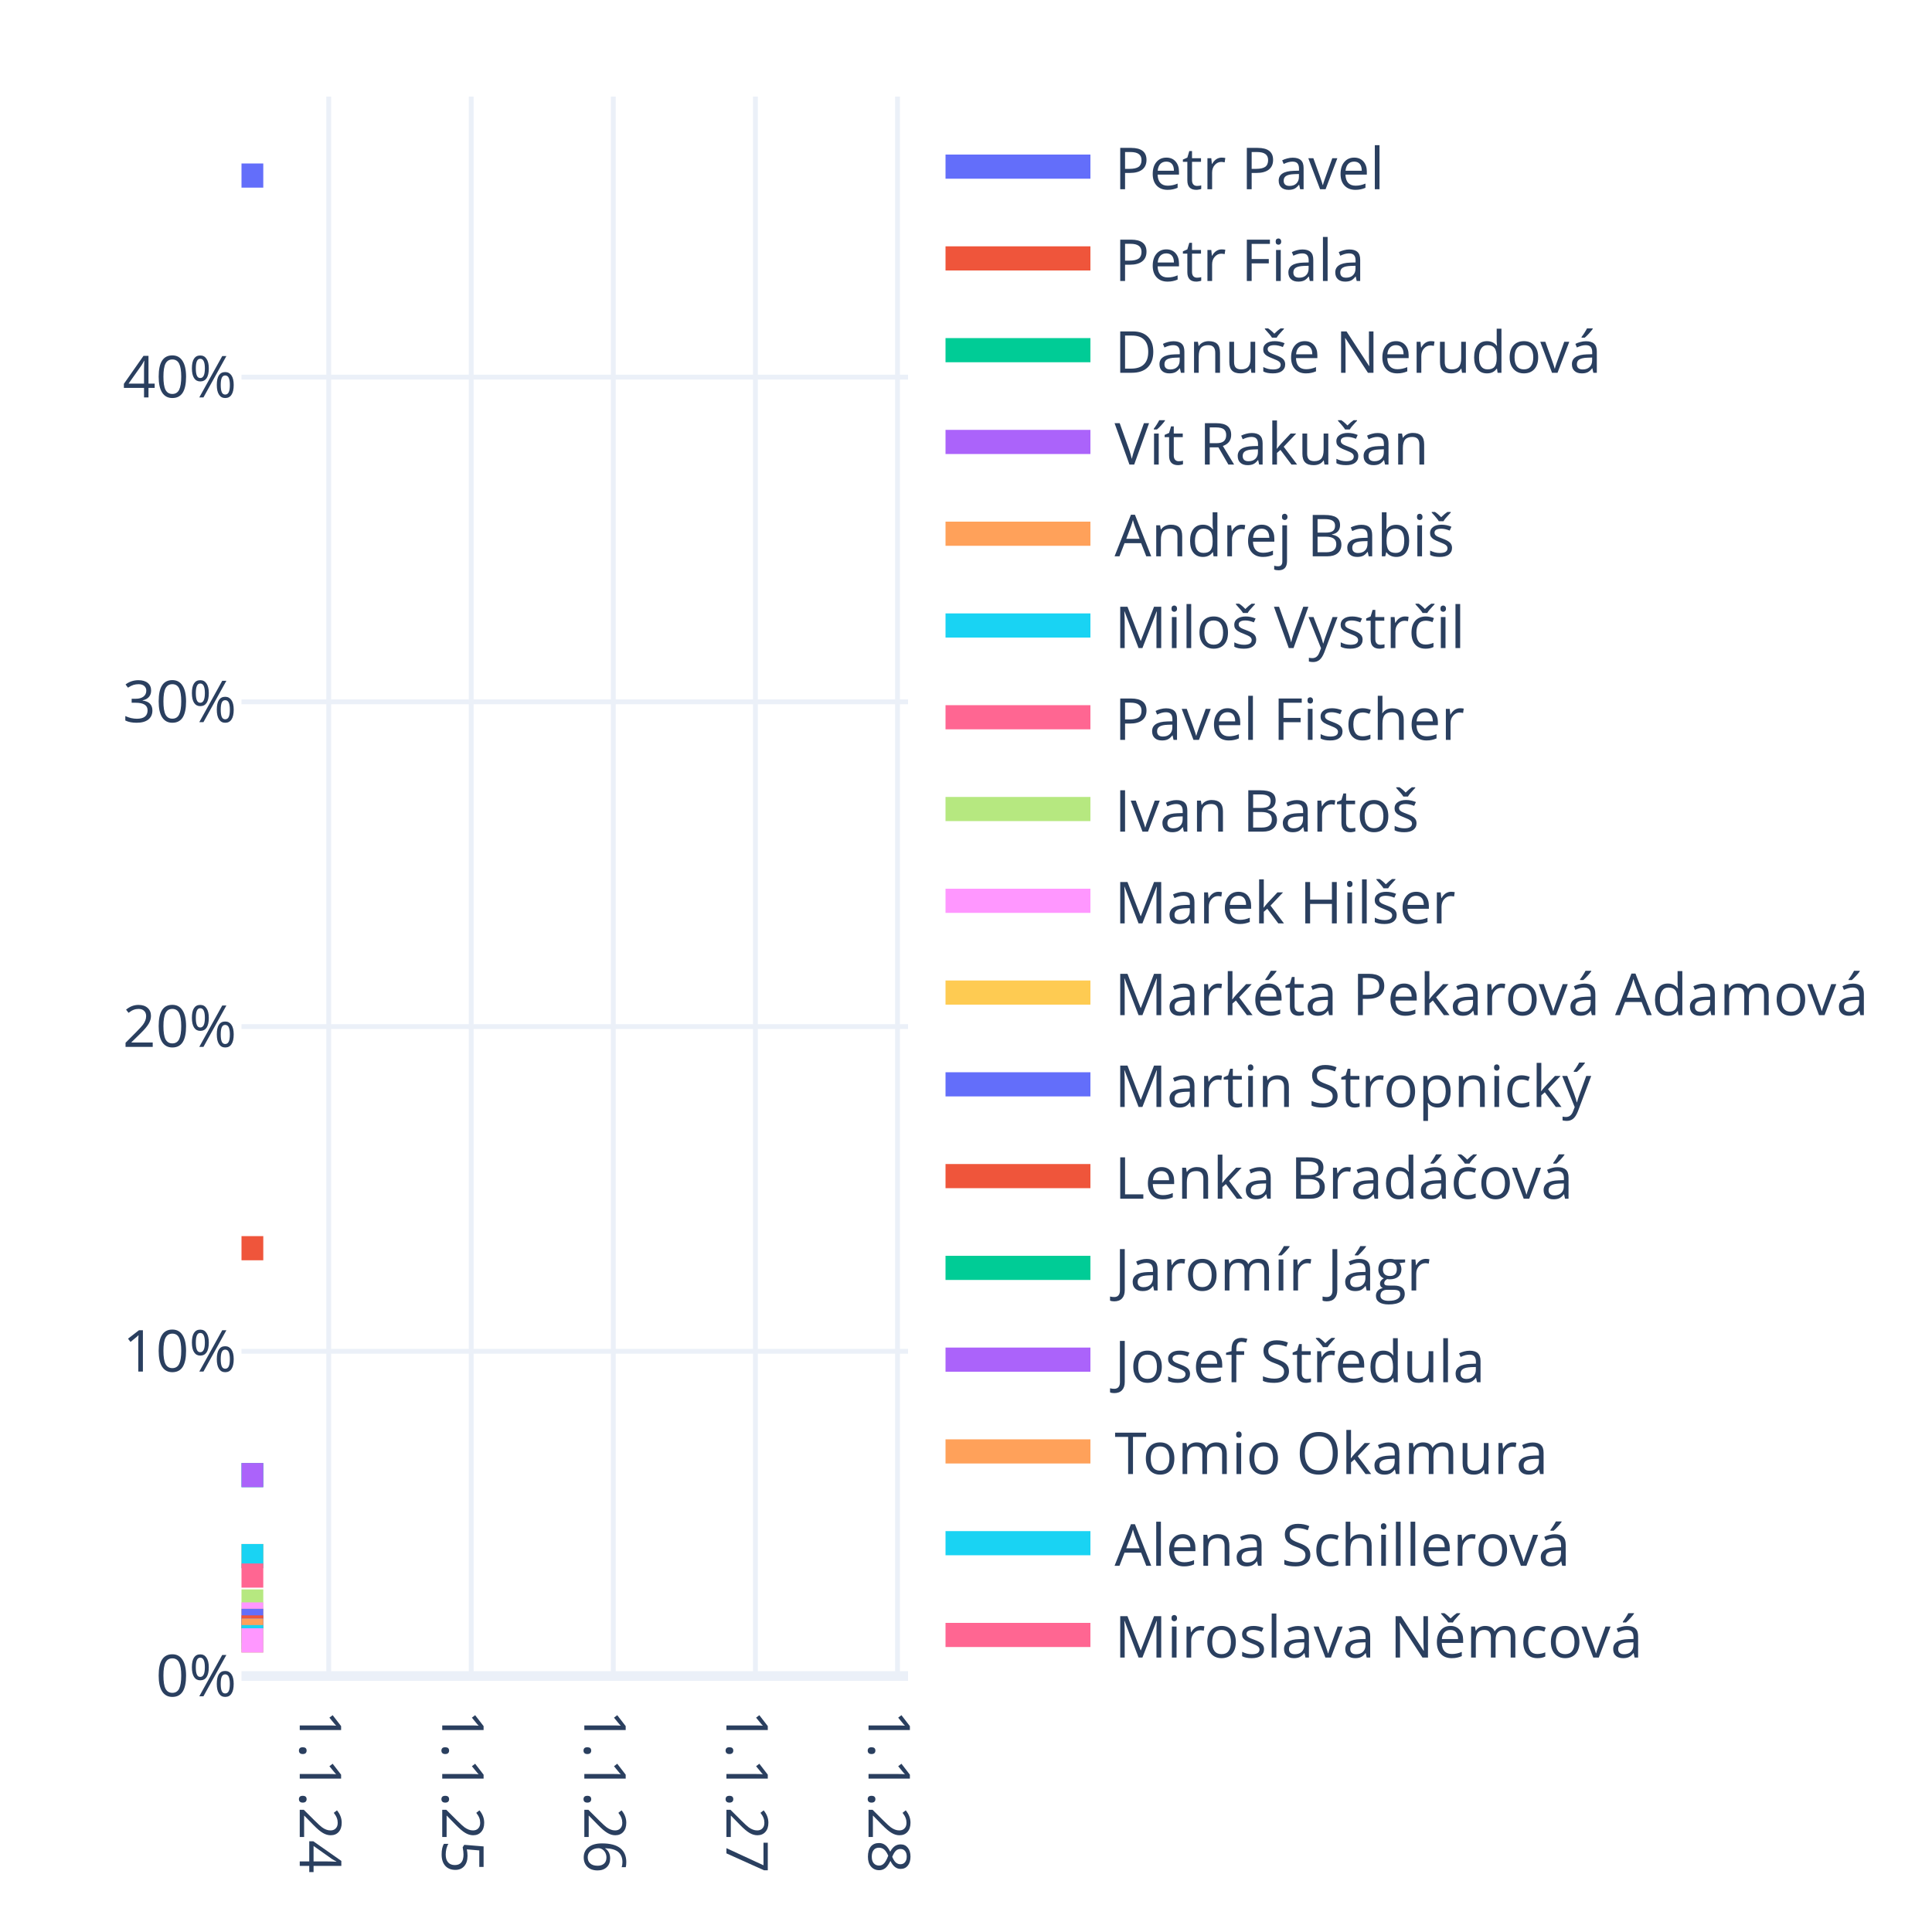
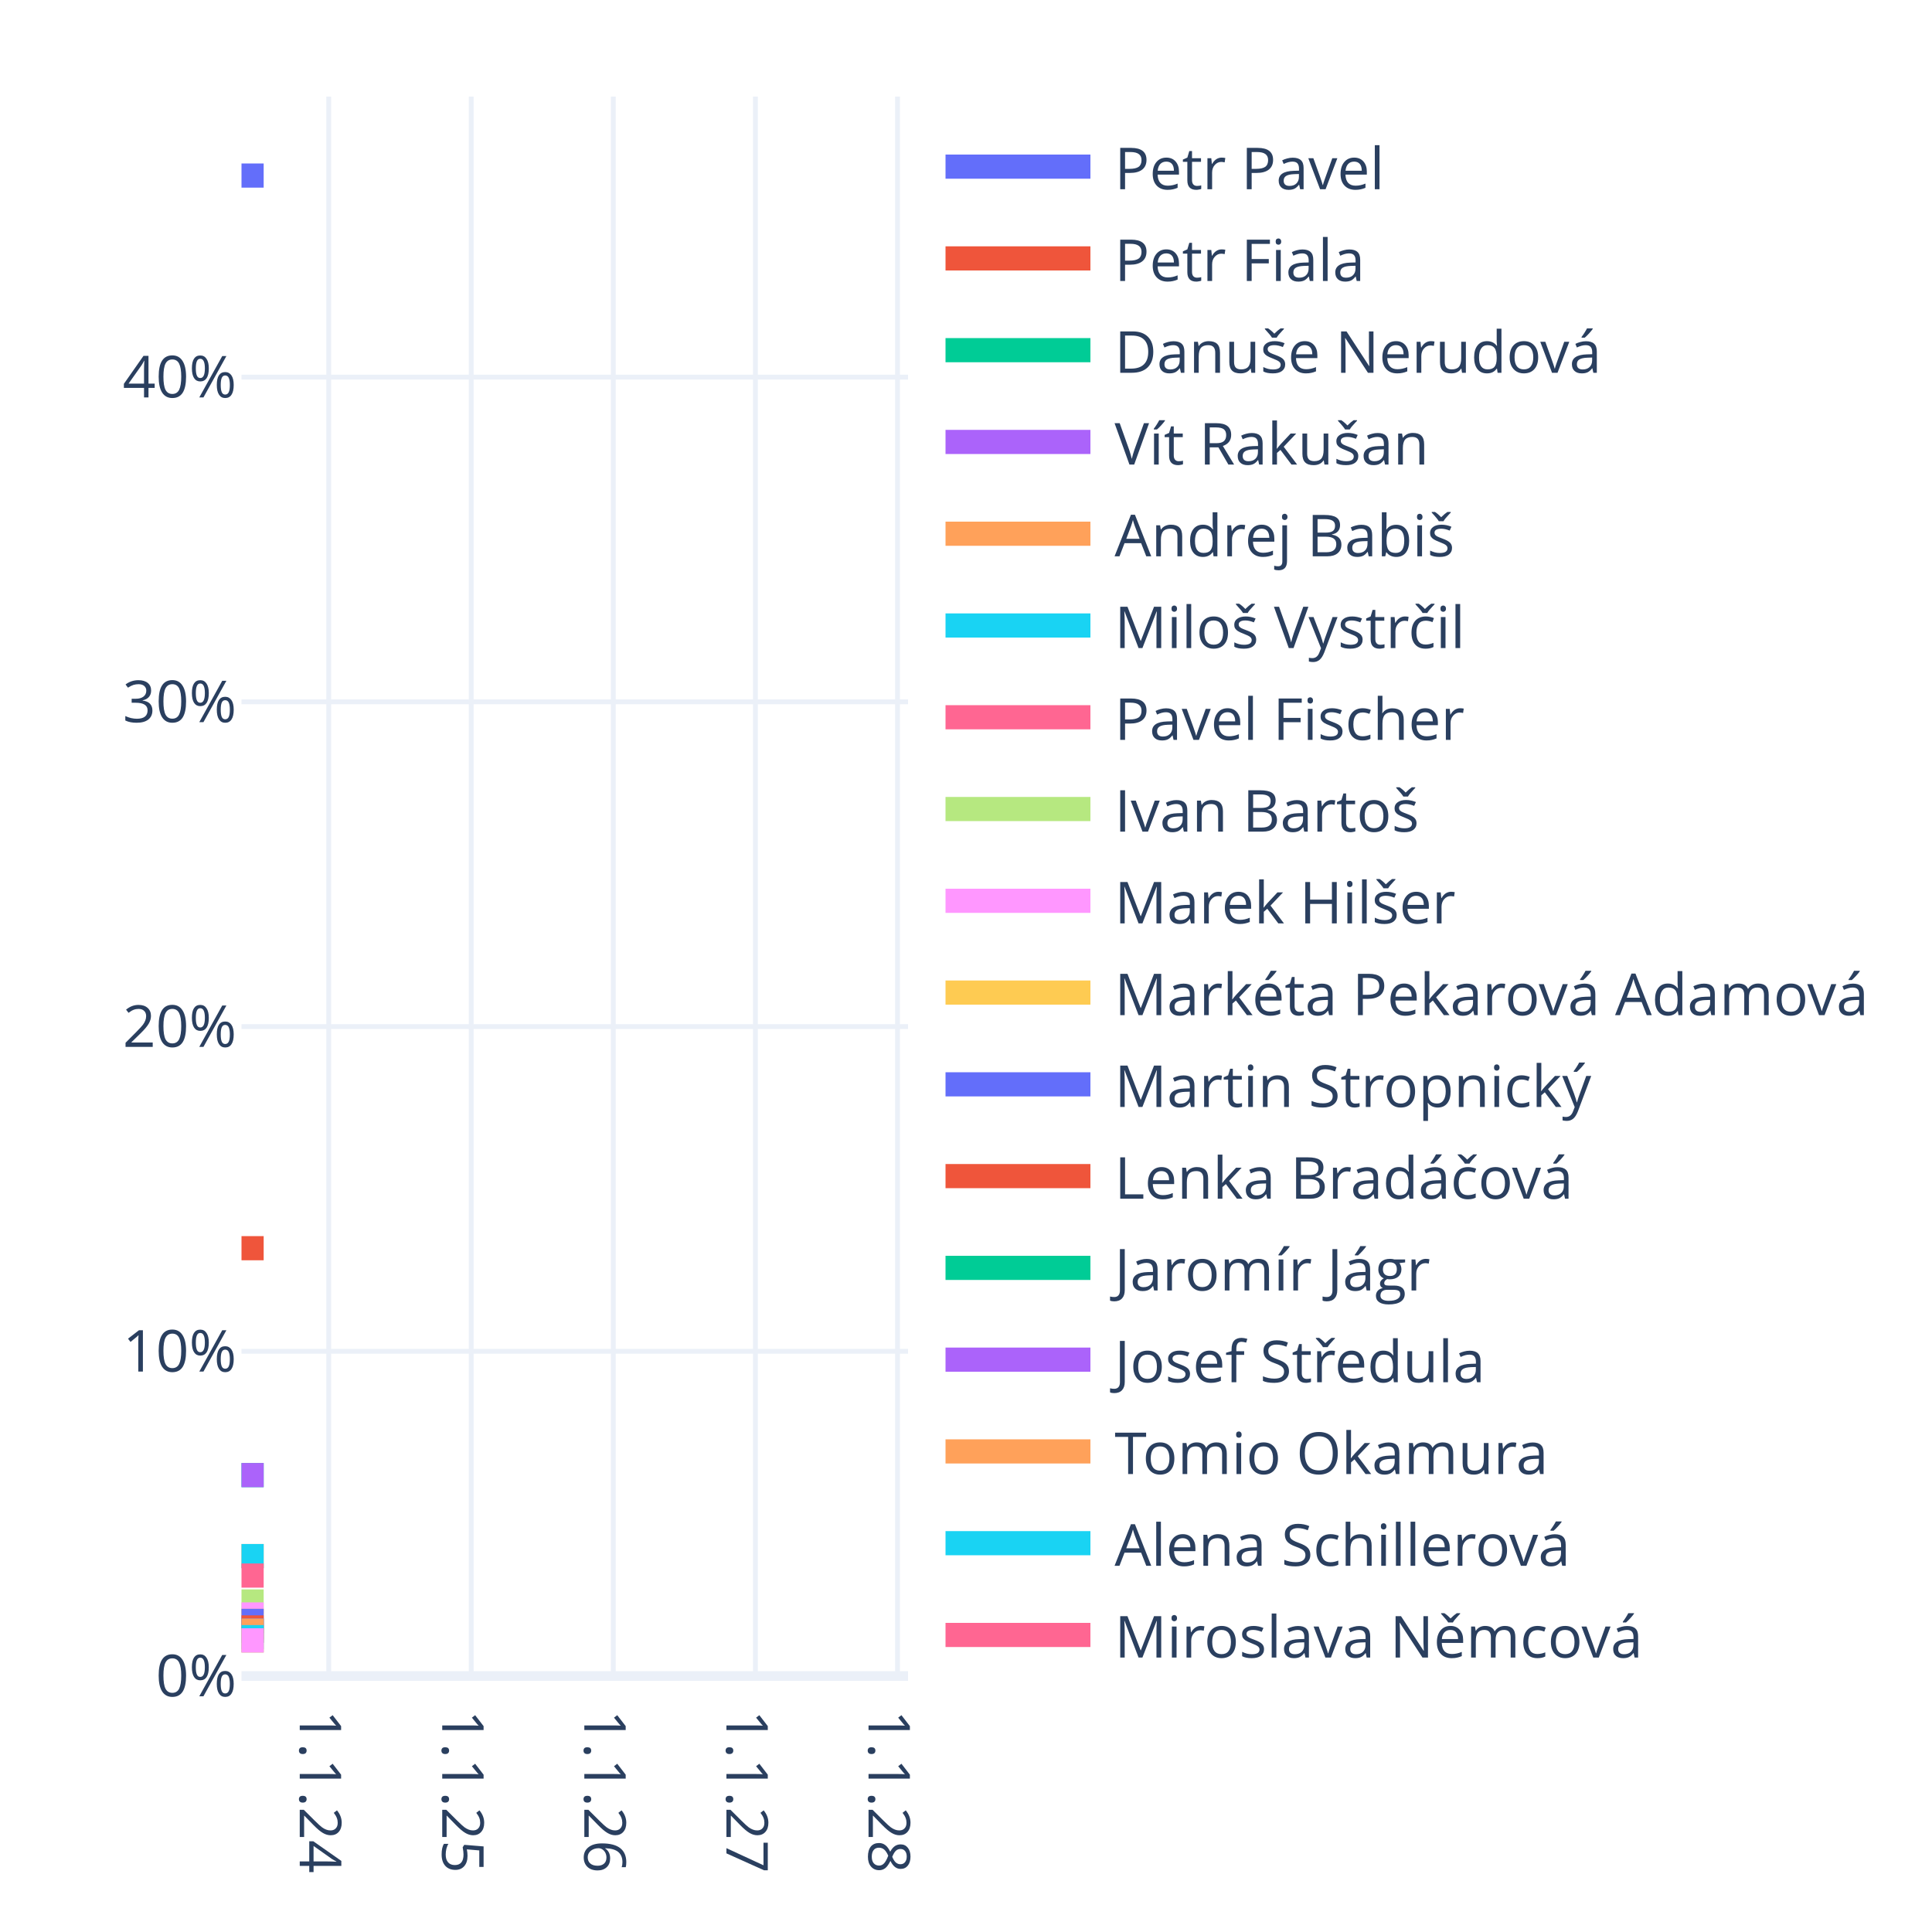
<svg xmlns="http://www.w3.org/2000/svg" class="main-svg" width="400" height="400" style="" viewBox="0 0 400 400">
  <rect x="0" y="0" width="400" height="400" style="fill: rgb(255, 255, 255); fill-opacity: 1;" />
-   <defs id="defs-4c9081">
+   <defs id="defs-11ac9f">
    <g class="clips">
-       <clipPath id="clip4c9081xyplot" class="plotclip">
+       <clipPath id="clip11ac9fxyplot" class="plotclip">
        <rect width="138" height="327" />
      </clipPath>
-       <clipPath class="axesclip" id="clip4c9081x">
+       <clipPath class="axesclip" id="clip11ac9fx">
        <rect x="50" y="0" width="138" height="400" />
      </clipPath>
-       <clipPath class="axesclip" id="clip4c9081y">
+       <clipPath class="axesclip" id="clip11ac9fy">
        <rect x="0" y="20" width="400" height="327" />
      </clipPath>
-       <clipPath class="axesclip" id="clip4c9081xy">
+       <clipPath class="axesclip" id="clip11ac9fxy">
        <rect x="50" y="20" width="138" height="327" />
      </clipPath>
    </g>
    <g class="gradients" />
    <g class="patterns" />
  </defs>
  <g class="bglayer" />
  <g class="layer-below">
    <g class="imagelayer" />
    <g class="shapelayer" />
  </g>
  <g class="cartesianlayer">
    <g class="subplot xy">
      <g class="layer-subplot">
        <g class="shapelayer" />
        <g class="imagelayer" />
      </g>
      <g class="minor-gridlayer">
        <g class="x" />
        <g class="y" />
      </g>
      <g class="gridlayer">
        <g class="x">
          <path class="xgrid crisp" transform="translate(68.06,0)" d="M0,20v327" style="stroke: rgb(235, 240, 248); stroke-opacity: 1; stroke-width: 1px;" />
          <path class="xgrid crisp" transform="translate(97.56,0)" d="M0,20v327" style="stroke: rgb(235, 240, 248); stroke-opacity: 1; stroke-width: 1px;" />
          <path class="xgrid crisp" transform="translate(126.98,0)" d="M0,20v327" style="stroke: rgb(235, 240, 248); stroke-opacity: 1; stroke-width: 1px;" />
          <path class="xgrid crisp" transform="translate(156.4,0)" d="M0,20v327" style="stroke: rgb(235, 240, 248); stroke-opacity: 1; stroke-width: 1px;" />
          <path class="xgrid crisp" transform="translate(185.82,0)" d="M0,20v327" style="stroke: rgb(235, 240, 248); stroke-opacity: 1; stroke-width: 1px;" />
        </g>
        <g class="y">
          <path class="ygrid crisp" transform="translate(0,279.77)" d="M50,0h138" style="stroke: rgb(235, 240, 248); stroke-opacity: 1; stroke-width: 1px;" />
          <path class="ygrid crisp" transform="translate(0,212.54)" d="M50,0h138" style="stroke: rgb(235, 240, 248); stroke-opacity: 1; stroke-width: 1px;" />
          <path class="ygrid crisp" transform="translate(0,145.31)" d="M50,0h138" style="stroke: rgb(235, 240, 248); stroke-opacity: 1; stroke-width: 1px;" />
          <path class="ygrid crisp" transform="translate(0,78.08)" d="M50,0h138" style="stroke: rgb(235, 240, 248); stroke-opacity: 1; stroke-width: 1px;" />
        </g>
      </g>
      <g class="zerolinelayer">
        <path class="yzl zl crisp" transform="translate(0,347)" d="M50,0h138" style="stroke: rgb(235, 240, 248); stroke-opacity: 1; stroke-width: 2px;" />
      </g>
      <path class="xlines-below" />
      <path class="ylines-below" />
      <g class="overlines-below" />
      <g class="xaxislayer-below" />
      <g class="yaxislayer-below" />
      <g class="overaxes-below" />
-       <g class="plot" transform="translate(50,20)" clip-path="url(#clip4c9081xyplot)">
+       <g class="plot" transform="translate(50,20)" clip-path="url(#clip11ac9fxyplot)">
        <g class="scatterlayer mlayer">
-           <g class="trace scatter tracec17b3f" style="stroke-miterlimit: 2; opacity: 1;">
-             <g class="fills" />
-             <g class="errorbars" />
-             <g class="lines">
-               <path class="js-line" d="M0,16.35L4.51,16.35" style="vector-effect: none; fill: none; stroke: rgb(99, 110, 250); stroke-opacity: 1; stroke-width: 5px; opacity: 1;" />
-             </g>
-             <g class="points" />
-             <g class="text" />
-           </g>
-           <g class="trace scatter trace15aa42" style="stroke-miterlimit: 2; opacity: 1;">
-             <g class="fills" />
-             <g class="errorbars" />
-             <g class="lines">
-               <path class="js-line" d="M0,238.43L4.51,238.43" style="vector-effect: none; fill: none; stroke: rgb(239, 85, 59); stroke-opacity: 1; stroke-width: 5px; opacity: 1;" />
-             </g>
-             <g class="points" />
-             <g class="text" />
-           </g>
-           <g class="trace scatter tracea26f35" style="stroke-miterlimit: 2; opacity: 1;">
-             <g class="fills" />
-             <g class="errorbars" />
-             <g class="lines">
-               <path class="js-line" d="M0,285.4L4.51,285.4" style="vector-effect: none; fill: none; stroke: rgb(0, 204, 150); stroke-opacity: 1; stroke-width: 5px; opacity: 1;" />
-             </g>
-             <g class="points" />
-             <g class="text" />
-           </g>
-           <g class="trace scatter traced016e3" style="stroke-miterlimit: 2; opacity: 1;">
-             <g class="fills" />
-             <g class="errorbars" />
-             <g class="lines">
-               <path class="js-line" d="M0,285.4L4.51,285.4" style="vector-effect: none; fill: none; stroke: rgb(171, 99, 250); stroke-opacity: 1; stroke-width: 5px; opacity: 1;" />
-             </g>
-             <g class="points" />
-             <g class="text" />
-           </g>
-           <g class="trace scatter trace70b6b4" style="stroke-miterlimit: 2; opacity: 1;">
-             <g class="fills" />
-             <g class="errorbars" />
-             <g class="lines">
-               <path class="js-line" d="M0,302.17L4.51,302.17" style="vector-effect: none; fill: none; stroke: rgb(255, 161, 90); stroke-opacity: 1; stroke-width: 5px; opacity: 1;" />
-             </g>
-             <g class="points" />
-             <g class="text" />
-           </g>
-           <g class="trace scatter trace83c49a" style="stroke-miterlimit: 2; opacity: 1;">
-             <g class="fills" />
-             <g class="errorbars" />
-             <g class="lines">
-               <path class="js-line" d="M0,302.17L4.51,302.17" style="vector-effect: none; fill: none; stroke: rgb(25, 211, 243); stroke-opacity: 1; stroke-width: 5px; opacity: 1;" />
-             </g>
-             <g class="points" />
-             <g class="text" />
-           </g>
-           <g class="trace scatter tracebacb69" style="stroke-miterlimit: 2; opacity: 1;">
-             <g class="fills" />
-             <g class="errorbars" />
-             <g class="lines">
-               <path class="js-line" d="M0,306.2L4.51,306.2" style="vector-effect: none; fill: none; stroke: rgb(255, 102, 146); stroke-opacity: 1; stroke-width: 5px; opacity: 1;" />
-             </g>
-             <g class="points" />
-             <g class="text" />
-           </g>
-           <g class="trace scatter trace0bd3fb" style="stroke-miterlimit: 2; opacity: 1;">
-             <g class="fills" />
-             <g class="errorbars" />
-             <g class="lines">
-               <path class="js-line" d="M0,311.57L4.51,311.57" style="vector-effect: none; fill: none; stroke: rgb(182, 232, 128); stroke-opacity: 1; stroke-width: 5px; opacity: 1;" />
-             </g>
-             <g class="points" />
-             <g class="text" />
-           </g>
-           <g class="trace scatter trace23ff59" style="stroke-miterlimit: 2; opacity: 1;">
-             <g class="fills" />
-             <g class="errorbars" />
-             <g class="lines">
-               <path class="js-line" d="M0,314.25L4.51,314.25" style="vector-effect: none; fill: none; stroke: rgb(255, 151, 255); stroke-opacity: 1; stroke-width: 5px; opacity: 1;" />
-             </g>
-             <g class="points" />
-             <g class="text" />
-           </g>
-           <g class="trace scatter tracee5a2d8" style="stroke-miterlimit: 2; opacity: 1;">
-             <g class="fills" />
-             <g class="errorbars" />
-             <g class="lines">
-               <path class="js-line" d="M0,315.59L4.51,315.59" style="vector-effect: none; fill: none; stroke: rgb(254, 203, 82); stroke-opacity: 1; stroke-width: 5px; opacity: 1;" />
-             </g>
-             <g class="points" />
-             <g class="text" />
-           </g>
-           <g class="trace scatter trace49b69b" style="stroke-miterlimit: 2; opacity: 1;">
-             <g class="fills" />
-             <g class="errorbars" />
-             <g class="lines">
-               <path class="js-line" d="M0,315.59L4.51,315.59" style="vector-effect: none; fill: none; stroke: rgb(99, 110, 250); stroke-opacity: 1; stroke-width: 5px; opacity: 1;" />
-             </g>
-             <g class="points" />
-             <g class="text" />
-           </g>
-           <g class="trace scatter trace59ec6a" style="stroke-miterlimit: 2; opacity: 1;">
-             <g class="fills" />
-             <g class="errorbars" />
-             <g class="lines">
-               <path class="js-line" d="M0,316.94L4.51,316.94" style="vector-effect: none; fill: none; stroke: rgb(239, 85, 59); stroke-opacity: 1; stroke-width: 5px; opacity: 1;" />
-             </g>
-             <g class="points" />
-             <g class="text" />
-           </g>
-           <g class="trace scatter trace03ce2c" style="stroke-miterlimit: 2; opacity: 1;">
-             <g class="fills" />
-             <g class="errorbars" />
-             <g class="lines">
-               <path class="js-line" d="M0,317.61L4.51,317.61" style="vector-effect: none; fill: none; stroke: rgb(0, 204, 150); stroke-opacity: 1; stroke-width: 5px; opacity: 1;" />
-             </g>
-             <g class="points" />
-             <g class="text" />
-           </g>
-           <g class="trace scatter trace2a922e" style="stroke-miterlimit: 2; opacity: 1;">
-             <g class="fills" />
-             <g class="errorbars" />
-             <g class="lines">
-               <path class="js-line" d="M0,317.61L4.51,317.61" style="vector-effect: none; fill: none; stroke: rgb(171, 99, 250); stroke-opacity: 1; stroke-width: 5px; opacity: 1;" />
-             </g>
-             <g class="points" />
-             <g class="text" />
-           </g>
-           <g class="trace scatter trace4415c5" style="stroke-miterlimit: 2; opacity: 1;">
-             <g class="fills" />
-             <g class="errorbars" />
-             <g class="lines">
-               <path class="js-line" d="M0,317.61L4.51,317.61" style="vector-effect: none; fill: none; stroke: rgb(255, 161, 90); stroke-opacity: 1; stroke-width: 5px; opacity: 1;" />
-             </g>
-             <g class="points" />
-             <g class="text" />
-           </g>
-           <g class="trace scatter traced7cd64" style="stroke-miterlimit: 2; opacity: 1;">
-             <g class="fills" />
-             <g class="errorbars" />
-             <g class="lines">
-               <path class="js-line" d="M0,318.95L4.51,318.95" style="vector-effect: none; fill: none; stroke: rgb(25, 211, 243); stroke-opacity: 1; stroke-width: 5px; opacity: 1;" />
-             </g>
-             <g class="points" />
-             <g class="text" />
-           </g>
-           <g class="trace scatter trace20f649" style="stroke-miterlimit: 2; opacity: 1;">
-             <g class="fills" />
-             <g class="errorbars" />
-             <g class="lines">
-               <path class="js-line" d="M0,319.62L4.51,319.62" style="vector-effect: none; fill: none; stroke: rgb(255, 102, 146); stroke-opacity: 1; stroke-width: 5px; opacity: 1;" />
-             </g>
-             <g class="points" />
-             <g class="text" />
-           </g>
-           <g class="trace scatter trace196a5b" style="stroke-miterlimit: 2; opacity: 1;">
-             <g class="fills" />
-             <g class="errorbars" />
-             <g class="lines">
-               <path class="js-line" d="M0,319.62L4.51,319.62" style="vector-effect: none; fill: none; stroke: rgb(182, 232, 128); stroke-opacity: 1; stroke-width: 5px; opacity: 1;" />
-             </g>
-             <g class="points" />
-             <g class="text" />
-           </g>
-           <g class="trace scatter trace345975" style="stroke-miterlimit: 2; opacity: 1;">
-             <g class="fills" />
-             <g class="errorbars" />
-             <g class="lines">
-               <path class="js-line" d="M0,319.62L4.51,319.62" style="vector-effect: none; fill: none; stroke: rgb(255, 151, 255); stroke-opacity: 1; stroke-width: 5px; opacity: 1;" />
+           <g class="trace scatter trace694591" style="stroke-miterlimit: 2; opacity: 1;">
+             <g class="fills" />
+             <g class="errorbars" />
+             <g class="lines">
+               <path class="js-line" d="M0,16.35L4.59,16.35" style="vector-effect: none; fill: none; stroke: rgb(99, 110, 250); stroke-opacity: 1; stroke-width: 5px; opacity: 1;" />
+             </g>
+             <g class="points" />
+             <g class="text" />
+           </g>
+           <g class="trace scatter trace1714cd" style="stroke-miterlimit: 2; opacity: 1;">
+             <g class="fills" />
+             <g class="errorbars" />
+             <g class="lines">
+               <path class="js-line" d="M0,238.43L4.59,238.43" style="vector-effect: none; fill: none; stroke: rgb(239, 85, 59); stroke-opacity: 1; stroke-width: 5px; opacity: 1;" />
+             </g>
+             <g class="points" />
+             <g class="text" />
+           </g>
+           <g class="trace scatter trace5e5e65" style="stroke-miterlimit: 2; opacity: 1;">
+             <g class="fills" />
+             <g class="errorbars" />
+             <g class="lines">
+               <path class="js-line" d="M0,285.4L4.59,285.4" style="vector-effect: none; fill: none; stroke: rgb(0, 204, 150); stroke-opacity: 1; stroke-width: 5px; opacity: 1;" />
+             </g>
+             <g class="points" />
+             <g class="text" />
+           </g>
+           <g class="trace scatter tracef95bfe" style="stroke-miterlimit: 2; opacity: 1;">
+             <g class="fills" />
+             <g class="errorbars" />
+             <g class="lines">
+               <path class="js-line" d="M0,285.4L4.59,285.4" style="vector-effect: none; fill: none; stroke: rgb(171, 99, 250); stroke-opacity: 1; stroke-width: 5px; opacity: 1;" />
+             </g>
+             <g class="points" />
+             <g class="text" />
+           </g>
+           <g class="trace scatter traceaccc45" style="stroke-miterlimit: 2; opacity: 1;">
+             <g class="fills" />
+             <g class="errorbars" />
+             <g class="lines">
+               <path class="js-line" d="M0,302.17L4.59,302.17" style="vector-effect: none; fill: none; stroke: rgb(255, 161, 90); stroke-opacity: 1; stroke-width: 5px; opacity: 1;" />
+             </g>
+             <g class="points" />
+             <g class="text" />
+           </g>
+           <g class="trace scatter trace06d343" style="stroke-miterlimit: 2; opacity: 1;">
+             <g class="fills" />
+             <g class="errorbars" />
+             <g class="lines">
+               <path class="js-line" d="M0,302.17L4.59,302.17" style="vector-effect: none; fill: none; stroke: rgb(25, 211, 243); stroke-opacity: 1; stroke-width: 5px; opacity: 1;" />
+             </g>
+             <g class="points" />
+             <g class="text" />
+           </g>
+           <g class="trace scatter trace65033f" style="stroke-miterlimit: 2; opacity: 1;">
+             <g class="fills" />
+             <g class="errorbars" />
+             <g class="lines">
+               <path class="js-line" d="M0,306.2L4.59,306.2" style="vector-effect: none; fill: none; stroke: rgb(255, 102, 146); stroke-opacity: 1; stroke-width: 5px; opacity: 1;" />
+             </g>
+             <g class="points" />
+             <g class="text" />
+           </g>
+           <g class="trace scatter trace2983f4" style="stroke-miterlimit: 2; opacity: 1;">
+             <g class="fills" />
+             <g class="errorbars" />
+             <g class="lines">
+               <path class="js-line" d="M0,311.57L4.59,311.57" style="vector-effect: none; fill: none; stroke: rgb(182, 232, 128); stroke-opacity: 1; stroke-width: 5px; opacity: 1;" />
+             </g>
+             <g class="points" />
+             <g class="text" />
+           </g>
+           <g class="trace scatter trace0589b2" style="stroke-miterlimit: 2; opacity: 1;">
+             <g class="fills" />
+             <g class="errorbars" />
+             <g class="lines">
+               <path class="js-line" d="M0,314.25L4.59,314.25" style="vector-effect: none; fill: none; stroke: rgb(255, 151, 255); stroke-opacity: 1; stroke-width: 5px; opacity: 1;" />
+             </g>
+             <g class="points" />
+             <g class="text" />
+           </g>
+           <g class="trace scatter tracea667a2" style="stroke-miterlimit: 2; opacity: 1;">
+             <g class="fills" />
+             <g class="errorbars" />
+             <g class="lines">
+               <path class="js-line" d="M0,315.59L4.59,315.59" style="vector-effect: none; fill: none; stroke: rgb(254, 203, 82); stroke-opacity: 1; stroke-width: 5px; opacity: 1;" />
+             </g>
+             <g class="points" />
+             <g class="text" />
+           </g>
+           <g class="trace scatter traceadd110" style="stroke-miterlimit: 2; opacity: 1;">
+             <g class="fills" />
+             <g class="errorbars" />
+             <g class="lines">
+               <path class="js-line" d="M0,315.59L4.59,315.59" style="vector-effect: none; fill: none; stroke: rgb(99, 110, 250); stroke-opacity: 1; stroke-width: 5px; opacity: 1;" />
+             </g>
+             <g class="points" />
+             <g class="text" />
+           </g>
+           <g class="trace scatter trace261a8d" style="stroke-miterlimit: 2; opacity: 1;">
+             <g class="fills" />
+             <g class="errorbars" />
+             <g class="lines">
+               <path class="js-line" d="M0,316.94L4.59,316.94" style="vector-effect: none; fill: none; stroke: rgb(239, 85, 59); stroke-opacity: 1; stroke-width: 5px; opacity: 1;" />
+             </g>
+             <g class="points" />
+             <g class="text" />
+           </g>
+           <g class="trace scatter trace1e07db" style="stroke-miterlimit: 2; opacity: 1;">
+             <g class="fills" />
+             <g class="errorbars" />
+             <g class="lines">
+               <path class="js-line" d="M0,317.61L4.59,317.61" style="vector-effect: none; fill: none; stroke: rgb(0, 204, 150); stroke-opacity: 1; stroke-width: 5px; opacity: 1;" />
+             </g>
+             <g class="points" />
+             <g class="text" />
+           </g>
+           <g class="trace scatter trace02213a" style="stroke-miterlimit: 2; opacity: 1;">
+             <g class="fills" />
+             <g class="errorbars" />
+             <g class="lines">
+               <path class="js-line" d="M0,317.61L4.59,317.61" style="vector-effect: none; fill: none; stroke: rgb(171, 99, 250); stroke-opacity: 1; stroke-width: 5px; opacity: 1;" />
+             </g>
+             <g class="points" />
+             <g class="text" />
+           </g>
+           <g class="trace scatter trace80f3aa" style="stroke-miterlimit: 2; opacity: 1;">
+             <g class="fills" />
+             <g class="errorbars" />
+             <g class="lines">
+               <path class="js-line" d="M0,317.61L4.59,317.61" style="vector-effect: none; fill: none; stroke: rgb(255, 161, 90); stroke-opacity: 1; stroke-width: 5px; opacity: 1;" />
+             </g>
+             <g class="points" />
+             <g class="text" />
+           </g>
+           <g class="trace scatter trace373da5" style="stroke-miterlimit: 2; opacity: 1;">
+             <g class="fills" />
+             <g class="errorbars" />
+             <g class="lines">
+               <path class="js-line" d="M0,318.95L4.59,318.95" style="vector-effect: none; fill: none; stroke: rgb(25, 211, 243); stroke-opacity: 1; stroke-width: 5px; opacity: 1;" />
+             </g>
+             <g class="points" />
+             <g class="text" />
+           </g>
+           <g class="trace scatter trace64d1d4" style="stroke-miterlimit: 2; opacity: 1;">
+             <g class="fills" />
+             <g class="errorbars" />
+             <g class="lines">
+               <path class="js-line" d="M0,319.62L4.59,319.62" style="vector-effect: none; fill: none; stroke: rgb(255, 102, 146); stroke-opacity: 1; stroke-width: 5px; opacity: 1;" />
+             </g>
+             <g class="points" />
+             <g class="text" />
+           </g>
+           <g class="trace scatter tracef51a0c" style="stroke-miterlimit: 2; opacity: 1;">
+             <g class="fills" />
+             <g class="errorbars" />
+             <g class="lines">
+               <path class="js-line" d="M0,319.62L4.59,319.62" style="vector-effect: none; fill: none; stroke: rgb(182, 232, 128); stroke-opacity: 1; stroke-width: 5px; opacity: 1;" />
+             </g>
+             <g class="points" />
+             <g class="text" />
+           </g>
+           <g class="trace scatter tracefda458" style="stroke-miterlimit: 2; opacity: 1;">
+             <g class="fills" />
+             <g class="errorbars" />
+             <g class="lines">
+               <path class="js-line" d="M0,319.62L4.59,319.62" style="vector-effect: none; fill: none; stroke: rgb(255, 151, 255); stroke-opacity: 1; stroke-width: 5px; opacity: 1;" />
            </g>
            <g class="points" />
            <g class="text" />
          </g>
        </g>
      </g>
      <g class="overplot" />
      <path class="xlines-above crisp" d="M0,0" style="fill: none;" />
      <path class="ylines-above crisp" d="M0,0" style="fill: none;" />
      <g class="overlines-above" />
      <g class="xaxislayer-above">
        <g class="xtick">
          <text text-anchor="start" x="0" y="360" transform="translate(68.06,0) rotate(90,0,354)" style="font-family: 'Open Sans', verdana, arial, sans-serif; font-size: 12px; fill: rgb(42, 63, 95); fill-opacity: 1; white-space: pre; opacity: 1;">1.1.24</text>
        </g>
        <g class="xtick">
          <text text-anchor="start" x="0" y="360" style="font-family: 'Open Sans', verdana, arial, sans-serif; font-size: 12px; fill: rgb(42, 63, 95); fill-opacity: 1; white-space: pre; opacity: 1;" transform="translate(97.56,0) rotate(90,0,354)">1.1.25</text>
        </g>
        <g class="xtick">
          <text text-anchor="start" x="0" y="360" style="font-family: 'Open Sans', verdana, arial, sans-serif; font-size: 12px; fill: rgb(42, 63, 95); fill-opacity: 1; white-space: pre; opacity: 1;" transform="translate(126.98,0) rotate(90,0,354)">1.1.26</text>
        </g>
        <g class="xtick">
          <text text-anchor="start" x="0" y="360" style="font-family: 'Open Sans', verdana, arial, sans-serif; font-size: 12px; fill: rgb(42, 63, 95); fill-opacity: 1; white-space: pre; opacity: 1;" transform="translate(156.4,0) rotate(90,0,354)">1.1.27</text>
        </g>
        <g class="xtick">
          <text text-anchor="start" x="0" y="360" style="font-family: 'Open Sans', verdana, arial, sans-serif; font-size: 12px; fill: rgb(42, 63, 95); fill-opacity: 1; white-space: pre; opacity: 1;" transform="translate(185.82,0) rotate(90,0,354)">1.1.28</text>
        </g>
      </g>
      <g class="yaxislayer-above">
        <g class="ytick">
          <text text-anchor="end" x="49" y="4.2" transform="translate(0,347)" style="font-family: 'Open Sans', verdana, arial, sans-serif; font-size: 12px; fill: rgb(42, 63, 95); fill-opacity: 1; white-space: pre; opacity: 1;">0%</text>
        </g>
        <g class="ytick">
          <text text-anchor="end" x="49" y="4.2" style="font-family: 'Open Sans', verdana, arial, sans-serif; font-size: 12px; fill: rgb(42, 63, 95); fill-opacity: 1; white-space: pre; opacity: 1;" transform="translate(0,279.77)">10%</text>
        </g>
        <g class="ytick">
          <text text-anchor="end" x="49" y="4.2" style="font-family: 'Open Sans', verdana, arial, sans-serif; font-size: 12px; fill: rgb(42, 63, 95); fill-opacity: 1; white-space: pre; opacity: 1;" transform="translate(0,212.54)">20%</text>
        </g>
        <g class="ytick">
          <text text-anchor="end" x="49" y="4.2" style="font-family: 'Open Sans', verdana, arial, sans-serif; font-size: 12px; fill: rgb(42, 63, 95); fill-opacity: 1; white-space: pre; opacity: 1;" transform="translate(0,145.31)">30%</text>
        </g>
        <g class="ytick">
          <text text-anchor="end" x="49" y="4.2" style="font-family: 'Open Sans', verdana, arial, sans-serif; font-size: 12px; fill: rgb(42, 63, 95); fill-opacity: 1; white-space: pre; opacity: 1;" transform="translate(0,78.08)">40%</text>
        </g>
      </g>
      <g class="overaxes-above" />
    </g>
  </g>
  <g class="polarlayer" />
  <g class="smithlayer" />
  <g class="ternarylayer" />
  <g class="geolayer" />
  <g class="funnelarealayer" />
  <g class="pielayer" />
  <g class="iciclelayer" />
  <g class="treemaplayer" />
  <g class="sunburstlayer" />
  <g class="glimages" />
-   <defs id="topdefs-4c9081">
+   <defs id="topdefs-11ac9f">
    <g class="clips" />
-     <clipPath id="legend4c9081">
+     <clipPath id="legend11ac9f">
      <rect width="197" height="327" x="0" y="0" />
    </clipPath>
  </defs>
  <g class="layer-above">
    <g class="imagelayer" />
    <g class="shapelayer" />
  </g>
  <g class="infolayer">
    <g class="legend" pointer-events="all" transform="translate(190.76,20)">
      <rect class="bg" shape-rendering="crispEdges" width="197" height="327" x="0" y="0" style="stroke: rgb(68, 68, 68); stroke-opacity: 1; fill: rgb(255, 255, 255); fill-opacity: 1; stroke-width: 0px;" />
-       <g class="scrollbox" transform="" clip-path="url(#legend4c9081)">
+       <g class="scrollbox" transform="" clip-path="url(#legend11ac9f)">
        <g class="groups">
          <g class="traces" transform="translate(0,14.5)" style="opacity: 1;">
            <text class="legendtext" text-anchor="start" x="40" y="4.68" style="font-family: 'Open Sans', verdana, arial, sans-serif; font-size: 12px; fill: rgb(42, 63, 95); fill-opacity: 1; white-space: pre;">Petr Pavel</text>
            <g class="layers" style="opacity: 1;">
              <g class="legendfill" />
              <g class="legendlines">
                <path class="js-line" d="M5,0h30" style="fill: none; stroke: rgb(99, 110, 250); stroke-opacity: 1; stroke-width: 5px;" />
              </g>
              <g class="legendsymbols">
                <g class="legendpoints" />
              </g>
            </g>
            <rect class="legendtoggle" x="0" y="-9.5" width="191.734" height="19" style="fill: rgb(0, 0, 0); fill-opacity: 0;" />
          </g>
          <g class="traces" transform="translate(0,33.5)" style="opacity: 1;">
            <text class="legendtext" text-anchor="start" x="40" y="4.68" style="font-family: 'Open Sans', verdana, arial, sans-serif; font-size: 12px; fill: rgb(42, 63, 95); fill-opacity: 1; white-space: pre;">Petr Fiala</text>
            <g class="layers" style="opacity: 1;">
              <g class="legendfill" />
              <g class="legendlines">
                <path class="js-line" d="M5,0h30" style="fill: none; stroke: rgb(239, 85, 59); stroke-opacity: 1; stroke-width: 5px;" />
              </g>
              <g class="legendsymbols">
                <g class="legendpoints" />
              </g>
            </g>
            <rect class="legendtoggle" x="0" y="-9.5" width="191.734" height="19" style="fill: rgb(0, 0, 0); fill-opacity: 0;" />
          </g>
          <g class="traces" transform="translate(0,52.5)" style="opacity: 1;">
            <text class="legendtext" text-anchor="start" x="40" y="4.68" style="font-family: 'Open Sans', verdana, arial, sans-serif; font-size: 12px; fill: rgb(42, 63, 95); fill-opacity: 1; white-space: pre;">Danuše Nerudová</text>
            <g class="layers" style="opacity: 1;">
              <g class="legendfill" />
              <g class="legendlines">
                <path class="js-line" d="M5,0h30" style="fill: none; stroke: rgb(0, 204, 150); stroke-opacity: 1; stroke-width: 5px;" />
              </g>
              <g class="legendsymbols">
                <g class="legendpoints" />
              </g>
            </g>
            <rect class="legendtoggle" x="0" y="-9.5" width="191.734" height="19" style="fill: rgb(0, 0, 0); fill-opacity: 0;" />
          </g>
          <g class="traces" transform="translate(0,71.5)" style="opacity: 1;">
            <text class="legendtext" text-anchor="start" x="40" y="4.68" style="font-family: 'Open Sans', verdana, arial, sans-serif; font-size: 12px; fill: rgb(42, 63, 95); fill-opacity: 1; white-space: pre;">Vít Rakušan</text>
            <g class="layers" style="opacity: 1;">
              <g class="legendfill" />
              <g class="legendlines">
                <path class="js-line" d="M5,0h30" style="fill: none; stroke: rgb(171, 99, 250); stroke-opacity: 1; stroke-width: 5px;" />
              </g>
              <g class="legendsymbols">
                <g class="legendpoints" />
              </g>
            </g>
            <rect class="legendtoggle" x="0" y="-9.5" width="191.734" height="19" style="fill: rgb(0, 0, 0); fill-opacity: 0;" />
          </g>
          <g class="traces" transform="translate(0,90.5)" style="opacity: 1;">
            <text class="legendtext" text-anchor="start" x="40" y="4.68" style="font-family: 'Open Sans', verdana, arial, sans-serif; font-size: 12px; fill: rgb(42, 63, 95); fill-opacity: 1; white-space: pre;">Andrej Babiš</text>
            <g class="layers" style="opacity: 1;">
              <g class="legendfill" />
              <g class="legendlines">
                <path class="js-line" d="M5,0h30" style="fill: none; stroke: rgb(255, 161, 90); stroke-opacity: 1; stroke-width: 5px;" />
              </g>
              <g class="legendsymbols">
                <g class="legendpoints" />
              </g>
            </g>
            <rect class="legendtoggle" x="0" y="-9.5" width="191.734" height="19" style="fill: rgb(0, 0, 0); fill-opacity: 0;" />
          </g>
          <g class="traces" transform="translate(0,109.5)" style="opacity: 1;">
            <text class="legendtext" text-anchor="start" x="40" y="4.68" style="font-family: 'Open Sans', verdana, arial, sans-serif; font-size: 12px; fill: rgb(42, 63, 95); fill-opacity: 1; white-space: pre;">Miloš Vystrčil</text>
            <g class="layers" style="opacity: 1;">
              <g class="legendfill" />
              <g class="legendlines">
                <path class="js-line" d="M5,0h30" style="fill: none; stroke: rgb(25, 211, 243); stroke-opacity: 1; stroke-width: 5px;" />
              </g>
              <g class="legendsymbols">
                <g class="legendpoints" />
              </g>
            </g>
            <rect class="legendtoggle" x="0" y="-9.5" width="191.734" height="19" style="fill: rgb(0, 0, 0); fill-opacity: 0;" />
          </g>
          <g class="traces" transform="translate(0,128.5)" style="opacity: 1;">
            <text class="legendtext" text-anchor="start" x="40" y="4.68" style="font-family: 'Open Sans', verdana, arial, sans-serif; font-size: 12px; fill: rgb(42, 63, 95); fill-opacity: 1; white-space: pre;">Pavel Fischer</text>
            <g class="layers" style="opacity: 1;">
              <g class="legendfill" />
              <g class="legendlines">
                <path class="js-line" d="M5,0h30" style="fill: none; stroke: rgb(255, 102, 146); stroke-opacity: 1; stroke-width: 5px;" />
              </g>
              <g class="legendsymbols">
                <g class="legendpoints" />
              </g>
            </g>
            <rect class="legendtoggle" x="0" y="-9.5" width="191.734" height="19" style="fill: rgb(0, 0, 0); fill-opacity: 0;" />
          </g>
          <g class="traces" transform="translate(0,147.5)" style="opacity: 1;">
            <text class="legendtext" text-anchor="start" x="40" y="4.68" style="font-family: 'Open Sans', verdana, arial, sans-serif; font-size: 12px; fill: rgb(42, 63, 95); fill-opacity: 1; white-space: pre;">Ivan Bartoš</text>
            <g class="layers" style="opacity: 1;">
              <g class="legendfill" />
              <g class="legendlines">
                <path class="js-line" d="M5,0h30" style="fill: none; stroke: rgb(182, 232, 128); stroke-opacity: 1; stroke-width: 5px;" />
              </g>
              <g class="legendsymbols">
                <g class="legendpoints" />
              </g>
            </g>
            <rect class="legendtoggle" x="0" y="-9.5" width="191.734" height="19" style="fill: rgb(0, 0, 0); fill-opacity: 0;" />
          </g>
          <g class="traces" transform="translate(0,166.5)" style="opacity: 1;">
            <text class="legendtext" text-anchor="start" x="40" y="4.68" style="font-family: 'Open Sans', verdana, arial, sans-serif; font-size: 12px; fill: rgb(42, 63, 95); fill-opacity: 1; white-space: pre;">Marek Hilšer</text>
            <g class="layers" style="opacity: 1;">
              <g class="legendfill" />
              <g class="legendlines">
                <path class="js-line" d="M5,0h30" style="fill: none; stroke: rgb(255, 151, 255); stroke-opacity: 1; stroke-width: 5px;" />
              </g>
              <g class="legendsymbols">
                <g class="legendpoints" />
              </g>
            </g>
            <rect class="legendtoggle" x="0" y="-9.5" width="191.734" height="19" style="fill: rgb(0, 0, 0); fill-opacity: 0;" />
          </g>
          <g class="traces" transform="translate(0,185.5)" style="opacity: 1;">
            <text class="legendtext" text-anchor="start" x="40" y="4.68" style="font-family: 'Open Sans', verdana, arial, sans-serif; font-size: 12px; fill: rgb(42, 63, 95); fill-opacity: 1; white-space: pre;">Markéta Pekarová Adamová</text>
            <g class="layers" style="opacity: 1;">
              <g class="legendfill" />
              <g class="legendlines">
                <path class="js-line" d="M5,0h30" style="fill: none; stroke: rgb(254, 203, 82); stroke-opacity: 1; stroke-width: 5px;" />
              </g>
              <g class="legendsymbols">
                <g class="legendpoints" />
              </g>
            </g>
            <rect class="legendtoggle" x="0" y="-9.5" width="191.734" height="19" style="fill: rgb(0, 0, 0); fill-opacity: 0;" />
          </g>
          <g class="traces" transform="translate(0,204.5)" style="opacity: 1;">
            <text class="legendtext" text-anchor="start" x="40" y="4.68" style="font-family: 'Open Sans', verdana, arial, sans-serif; font-size: 12px; fill: rgb(42, 63, 95); fill-opacity: 1; white-space: pre;">Martin Stropnický</text>
            <g class="layers" style="opacity: 1;">
              <g class="legendfill" />
              <g class="legendlines">
                <path class="js-line" d="M5,0h30" style="fill: none; stroke: rgb(99, 110, 250); stroke-opacity: 1; stroke-width: 5px;" />
              </g>
              <g class="legendsymbols">
                <g class="legendpoints" />
              </g>
            </g>
            <rect class="legendtoggle" x="0" y="-9.5" width="191.734" height="19" style="fill: rgb(0, 0, 0); fill-opacity: 0;" />
          </g>
          <g class="traces" transform="translate(0,223.5)" style="opacity: 1;">
            <text class="legendtext" text-anchor="start" x="40" y="4.68" style="font-family: 'Open Sans', verdana, arial, sans-serif; font-size: 12px; fill: rgb(42, 63, 95); fill-opacity: 1; white-space: pre;">Lenka Bradáčová</text>
            <g class="layers" style="opacity: 1;">
              <g class="legendfill" />
              <g class="legendlines">
                <path class="js-line" d="M5,0h30" style="fill: none; stroke: rgb(239, 85, 59); stroke-opacity: 1; stroke-width: 5px;" />
              </g>
              <g class="legendsymbols">
                <g class="legendpoints" />
              </g>
            </g>
            <rect class="legendtoggle" x="0" y="-9.5" width="191.734" height="19" style="fill: rgb(0, 0, 0); fill-opacity: 0;" />
          </g>
          <g class="traces" transform="translate(0,242.5)" style="opacity: 1;">
            <text class="legendtext" text-anchor="start" x="40" y="4.68" style="font-family: 'Open Sans', verdana, arial, sans-serif; font-size: 12px; fill: rgb(42, 63, 95); fill-opacity: 1; white-space: pre;">Jaromír Jágr</text>
            <g class="layers" style="opacity: 1;">
              <g class="legendfill" />
              <g class="legendlines">
                <path class="js-line" d="M5,0h30" style="fill: none; stroke: rgb(0, 204, 150); stroke-opacity: 1; stroke-width: 5px;" />
              </g>
              <g class="legendsymbols">
                <g class="legendpoints" />
              </g>
            </g>
            <rect class="legendtoggle" x="0" y="-9.5" width="191.734" height="19" style="fill: rgb(0, 0, 0); fill-opacity: 0;" />
          </g>
          <g class="traces" transform="translate(0,261.5)" style="opacity: 1;">
            <text class="legendtext" text-anchor="start" x="40" y="4.68" style="font-family: 'Open Sans', verdana, arial, sans-serif; font-size: 12px; fill: rgb(42, 63, 95); fill-opacity: 1; white-space: pre;">Josef Středula</text>
            <g class="layers" style="opacity: 1;">
              <g class="legendfill" />
              <g class="legendlines">
                <path class="js-line" d="M5,0h30" style="fill: none; stroke: rgb(171, 99, 250); stroke-opacity: 1; stroke-width: 5px;" />
              </g>
              <g class="legendsymbols">
                <g class="legendpoints" />
              </g>
            </g>
            <rect class="legendtoggle" x="0" y="-9.5" width="191.734" height="19" style="fill: rgb(0, 0, 0); fill-opacity: 0;" />
          </g>
          <g class="traces" transform="translate(0,280.5)" style="opacity: 1;">
            <text class="legendtext" text-anchor="start" x="40" y="4.68" style="font-family: 'Open Sans', verdana, arial, sans-serif; font-size: 12px; fill: rgb(42, 63, 95); fill-opacity: 1; white-space: pre;">Tomio Okamura</text>
            <g class="layers" style="opacity: 1;">
              <g class="legendfill" />
              <g class="legendlines">
                <path class="js-line" d="M5,0h30" style="fill: none; stroke: rgb(255, 161, 90); stroke-opacity: 1; stroke-width: 5px;" />
              </g>
              <g class="legendsymbols">
                <g class="legendpoints" />
              </g>
            </g>
            <rect class="legendtoggle" x="0" y="-9.5" width="191.734" height="19" style="fill: rgb(0, 0, 0); fill-opacity: 0;" />
          </g>
          <g class="traces" transform="translate(0,299.5)" style="opacity: 1;">
            <text class="legendtext" text-anchor="start" x="40" y="4.68" style="font-family: 'Open Sans', verdana, arial, sans-serif; font-size: 12px; fill: rgb(42, 63, 95); fill-opacity: 1; white-space: pre;">Alena Schillerová</text>
            <g class="layers" style="opacity: 1;">
              <g class="legendfill" />
              <g class="legendlines">
                <path class="js-line" d="M5,0h30" style="fill: none; stroke: rgb(25, 211, 243); stroke-opacity: 1; stroke-width: 5px;" />
              </g>
              <g class="legendsymbols">
                <g class="legendpoints" />
              </g>
            </g>
            <rect class="legendtoggle" x="0" y="-9.5" width="191.734" height="19" style="fill: rgb(0, 0, 0); fill-opacity: 0;" />
          </g>
          <g class="traces" transform="translate(0,318.5)" style="opacity: 1;">
            <text class="legendtext" text-anchor="start" x="40" y="4.68" style="font-family: 'Open Sans', verdana, arial, sans-serif; font-size: 12px; fill: rgb(42, 63, 95); fill-opacity: 1; white-space: pre;">Miroslava Němcová</text>
            <g class="layers" style="opacity: 1;">
              <g class="legendfill" />
              <g class="legendlines">
                <path class="js-line" d="M5,0h30" style="fill: none; stroke: rgb(255, 102, 146); stroke-opacity: 1; stroke-width: 5px;" />
              </g>
              <g class="legendsymbols">
                <g class="legendpoints" />
              </g>
            </g>
            <rect class="legendtoggle" x="0" y="-9.5" width="191.734" height="19" style="fill: rgb(0, 0, 0); fill-opacity: 0;" />
          </g>
          <g class="traces" transform="translate(0,337.5)" style="opacity: 1;">
            <text class="legendtext" text-anchor="start" x="40" y="4.68" style="font-family: 'Open Sans', verdana, arial, sans-serif; font-size: 12px; fill: rgb(42, 63, 95); fill-opacity: 1; white-space: pre;">Karel Havlíček</text>
            <g class="layers" style="opacity: 1;">
              <g class="legendfill" />
              <g class="legendlines">
                <path class="js-line" d="M5,0h30" style="fill: none; stroke: rgb(182, 232, 128); stroke-opacity: 1; stroke-width: 5px;" />
              </g>
              <g class="legendsymbols">
                <g class="legendpoints" />
              </g>
            </g>
            <rect class="legendtoggle" x="0" y="-9.5" width="191.734" height="19" style="fill: rgb(0, 0, 0); fill-opacity: 0;" />
          </g>
          <g class="traces" transform="translate(0,356.5)" style="opacity: 1;">
            <text class="legendtext" text-anchor="start" x="40" y="4.68" style="font-family: 'Open Sans', verdana, arial, sans-serif; font-size: 12px; fill: rgb(42, 63, 95); fill-opacity: 1; white-space: pre;">Věra Jourová</text>
            <g class="layers" style="opacity: 1;">
              <g class="legendfill" />
              <g class="legendlines">
                <path class="js-line" d="M5,0h30" style="fill: none; stroke: rgb(255, 151, 255); stroke-opacity: 1; stroke-width: 5px;" />
              </g>
              <g class="legendsymbols">
                <g class="legendpoints" />
              </g>
            </g>
            <rect class="legendtoggle" x="0" y="-9.5" width="191.734" height="19" style="fill: rgb(0, 0, 0); fill-opacity: 0;" />
          </g>
        </g>
      </g>
      <rect class="scrollbar" rx="20" ry="3" width="0" height="0" x="0" y="0" style="fill: rgb(128, 139, 164); fill-opacity: 1;" />
    </g>
    <g class="g-gtitle" />
    <g class="g-xtitle" />
    <g class="g-ytitle" />
  </g>
</svg>
